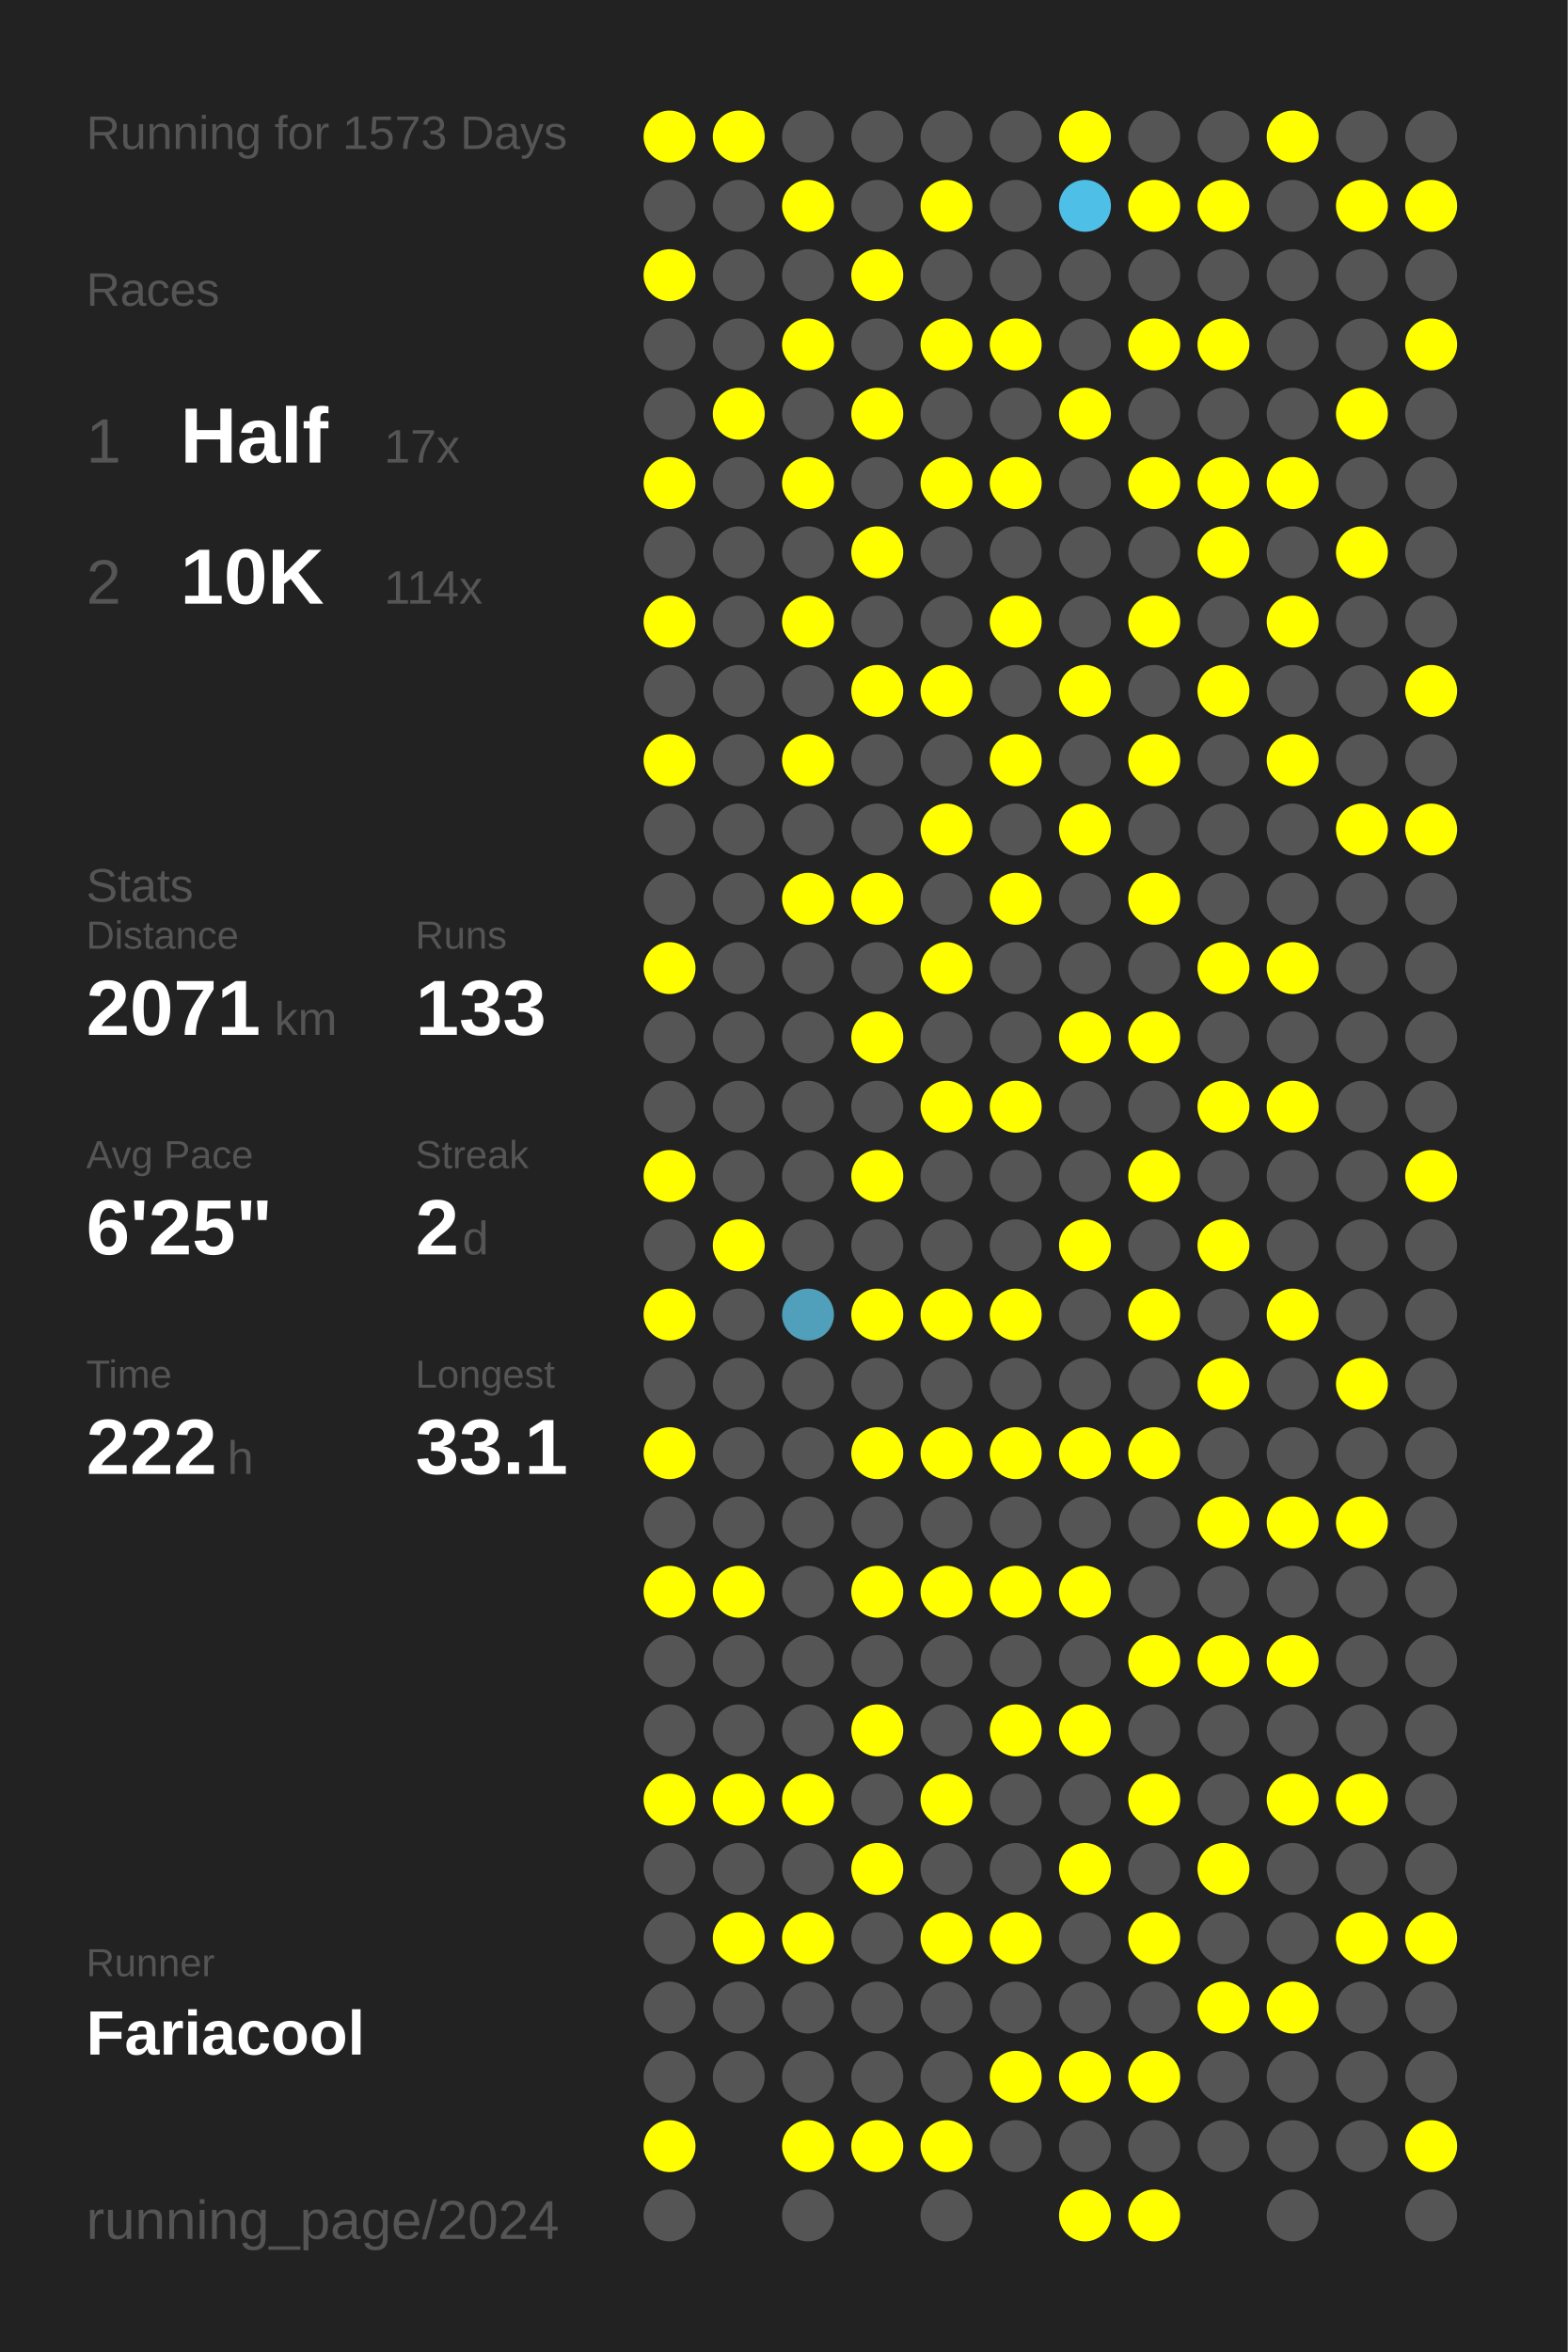
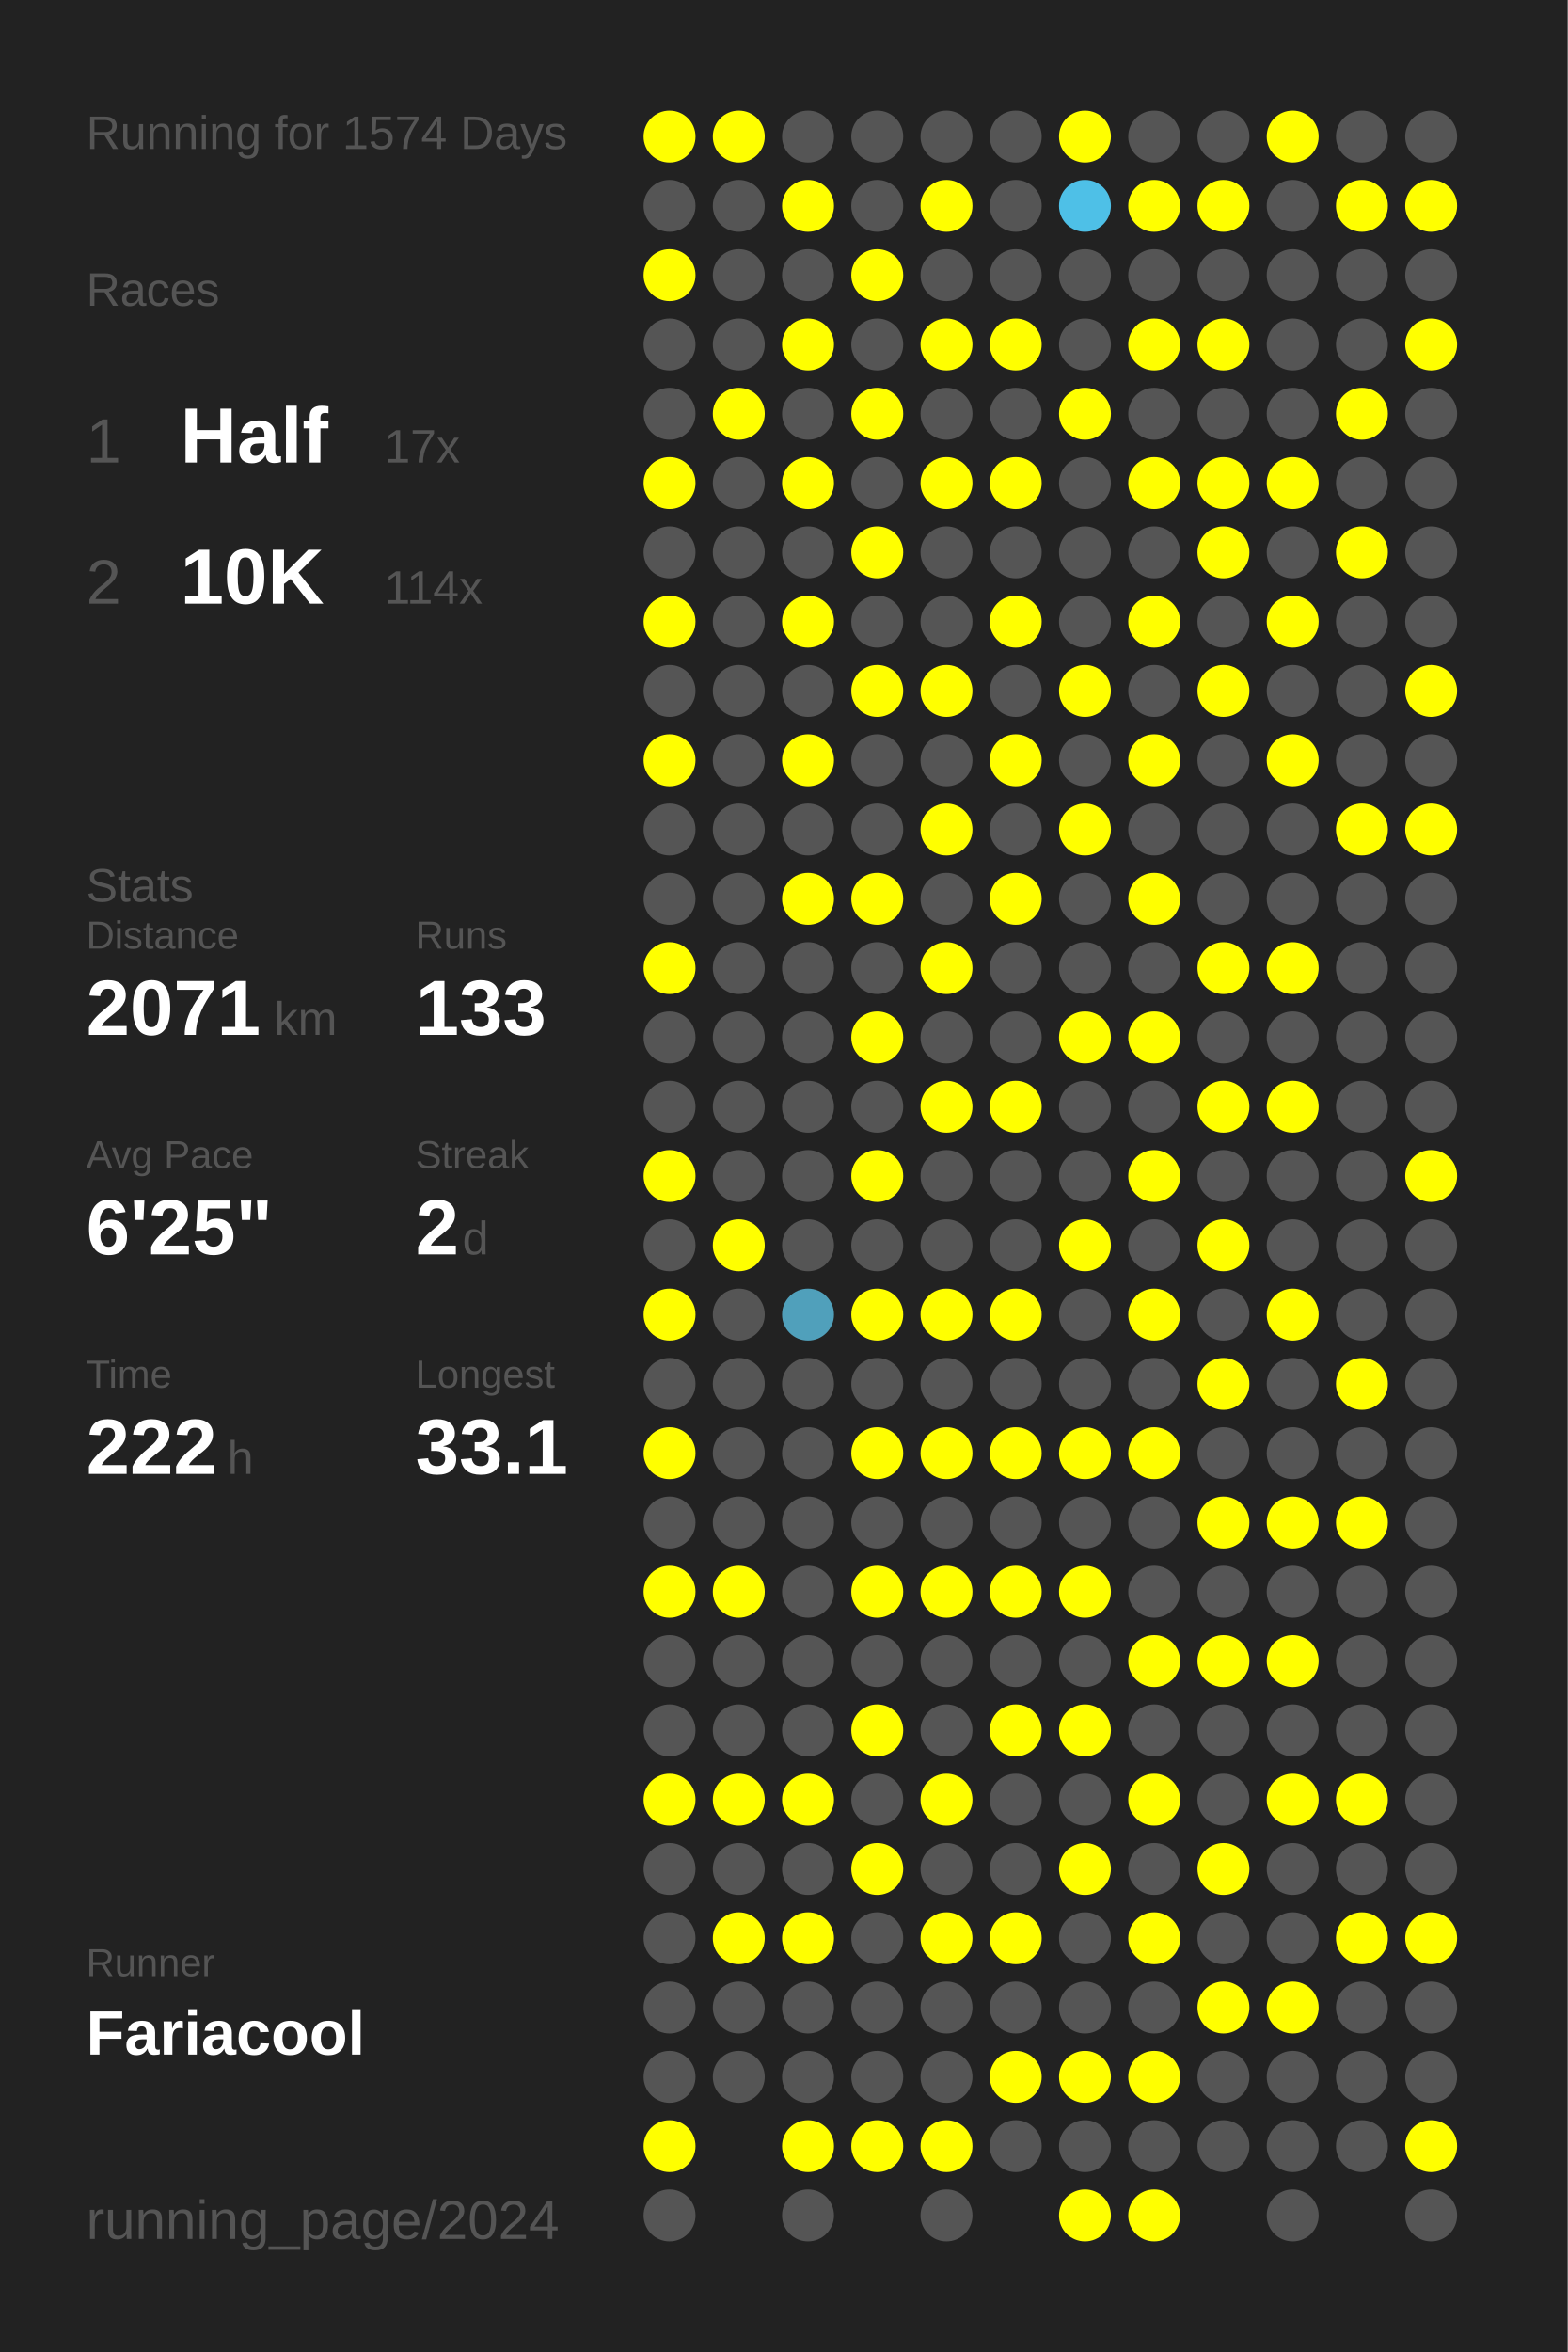
<svg xmlns="http://www.w3.org/2000/svg" baseProfile="full" height="300mm" version="1.1" viewBox="0,0,200,300" width="200mm">
  <defs />
  <rect fill="#222222" height="300" width="200" x="0" y="0" />
-   <text fill="#555555" style="font-size:6px; font-family:Arial;" x="11" y="19">Running for 1573 Days</text>
+   <text fill="#555555" style="font-size:6px; font-family:Arial;" x="11" y="19">Running for 1574 Days</text>
  <text fill="#555555" style="font-size:6px; font-family:Arial;" x="11" y="39">Races</text>
  <text fill="#555555" style="font-size:8px; font-family:Arial;" x="11" y="59">1</text>
  <text fill="#FFFFFF" style="font-size:10px; font-family:Arial; font-weight:bold;" x="23" y="59">Half</text>
  <text fill="#555555" style="font-size:6px; font-family:Arial;" x="49" y="59">17x</text>
  <text fill="#555555" style="font-size:8px; font-family:Arial;" x="11" y="77">2</text>
  <text fill="#FFFFFF" style="font-size:10px; font-family:Arial; font-weight:bold;" x="23" y="77">10K</text>
  <text fill="#555555" style="font-size:6px; font-family:Arial;" x="49" y="77">114x</text>
  <text fill="#555555" style="font-size:6px; font-family:Arial;" x="11" y="115">Stats</text>
  <text fill="#555555" style="font-size:5px; font-family:Arial;" x="11" y="121">Distance</text>
  <text fill="#FFFFFF" style="font-size:10px; font-family:Arial; font-weight:bold;" x="11" y="132">2071</text>
  <text fill="#555555" style="font-size:6px; font-family:Arial;" x="35" y="132">km</text>
  <text fill="#555555" style="font-size:5px; font-family:Arial;" x="53" y="121">Runs</text>
  <text fill="#FFFFFF" style="font-size:10px; font-family:Arial; font-weight:bold;" x="53" y="132">133</text>
  <text fill="#555555" style="font-size:5px; font-family:Arial;" x="11" y="149">Avg Pace</text>
  <text fill="#FFFFFF" style="font-size:10px; font-family:Arial; font-weight:bold;" x="11" y="160">6'25"</text>
  <text fill="#555555" style="font-size:5px; font-family:Arial;" x="53" y="149">Streak</text>
  <text fill="#FFFFFF" style="font-size:10px; font-family:Arial; font-weight:bold;" x="53" y="160">2</text>
  <text fill="#555555" style="font-size:6px; font-family:Arial;" x="59" y="160">d</text>
  <text fill="#555555" style="font-size:5px; font-family:Arial;" x="11" y="177">Time</text>
  <text fill="#FFFFFF" style="font-size:10px; font-family:Arial; font-weight:bold;" x="11" y="188">222</text>
  <text fill="#555555" style="font-size:6px; font-family:Arial;" x="29" y="188">h</text>
  <text fill="#555555" style="font-size:5px; font-family:Arial;" x="53" y="177">Longest</text>
  <text fill="#FFFFFF" style="font-size:10px; font-family:Arial; font-weight:bold;" x="53" y="188">33.1</text>
  <text fill="#555555" style="font-size:5px; font-family:Arial;" x="11" y="252.065">Runner</text>
  <text fill="#FFFFFF" style="font-size:8px; font-family:Arial; font-weight:bold;" x="11" y="262.065">Fariacool</text>
  <text fill="#555555" style="font-size:7px; font-family:Arial;" x="11" y="285.581">running_page/2024</text>
  <circle cx="85.417" cy="17.419" fill="#FFFF00" r="3.312" />
  <circle cx="85.417" cy="26.258" fill="#555555" r="3.312" />
  <circle cx="85.417" cy="35.097" fill="#FFFF00" r="3.312" />
  <circle cx="85.417" cy="43.935" fill="#555555" r="3.312" />
  <circle cx="85.417" cy="52.774" fill="#555555" r="3.312" />
  <circle cx="85.417" cy="61.613" fill="#FFFF00" r="3.312" />
  <circle cx="85.417" cy="70.452" fill="#555555" r="3.312" />
  <circle cx="85.417" cy="79.29" fill="#FFFF00" r="3.312" />
  <circle cx="85.417" cy="88.129" fill="#555555" r="3.312" />
  <circle cx="85.417" cy="96.968" fill="#FFFF00" r="3.312" />
  <circle cx="85.417" cy="105.806" fill="#555555" r="3.312" />
  <circle cx="85.417" cy="114.645" fill="#555555" r="3.312" />
  <circle cx="85.417" cy="123.484" fill="#FFFF00" r="3.312" />
  <circle cx="85.417" cy="132.323" fill="#555555" r="3.312" />
  <circle cx="85.417" cy="141.161" fill="#555555" r="3.312" />
  <circle cx="85.417" cy="150" fill="#FFFF00" r="3.312" />
  <circle cx="85.417" cy="158.839" fill="#555555" r="3.312" />
  <circle cx="85.417" cy="167.677" fill="#FFFF00" r="3.312" />
  <circle cx="85.417" cy="176.516" fill="#555555" r="3.312" />
  <circle cx="85.417" cy="185.355" fill="#FFFF00" r="3.312" />
  <circle cx="85.417" cy="194.194" fill="#555555" r="3.312" />
  <circle cx="85.417" cy="203.032" fill="#FFFF00" r="3.312" />
  <circle cx="85.417" cy="211.871" fill="#555555" r="3.312" />
  <circle cx="85.417" cy="220.71" fill="#555555" r="3.312" />
  <circle cx="85.417" cy="229.548" fill="#FFFF00" r="3.312" />
  <circle cx="85.417" cy="238.387" fill="#555555" r="3.312" />
  <circle cx="85.417" cy="247.226" fill="#555555" r="3.312" />
  <circle cx="85.417" cy="256.065" fill="#555555" r="3.312" />
  <circle cx="85.417" cy="264.903" fill="#555555" r="3.312" />
  <circle cx="85.417" cy="273.742" fill="#FFFF00" r="3.312" />
  <circle cx="85.417" cy="282.581" fill="#555555" r="3.312" />
  <circle cx="94.25" cy="17.419" fill="#FFFF00" r="3.312" />
  <circle cx="94.25" cy="26.258" fill="#555555" r="3.312" />
  <circle cx="94.25" cy="35.097" fill="#555555" r="3.312" />
  <circle cx="94.25" cy="43.935" fill="#555555" r="3.312" />
  <circle cx="94.25" cy="52.774" fill="#FFFF00" r="3.312" />
  <circle cx="94.25" cy="61.613" fill="#555555" r="3.312" />
  <circle cx="94.25" cy="70.452" fill="#555555" r="3.312" />
  <circle cx="94.25" cy="79.29" fill="#555555" r="3.312" />
  <circle cx="94.25" cy="88.129" fill="#555555" r="3.312" />
  <circle cx="94.25" cy="96.968" fill="#555555" r="3.312" />
  <circle cx="94.25" cy="105.806" fill="#555555" r="3.312" />
  <circle cx="94.25" cy="114.645" fill="#555555" r="3.312" />
  <circle cx="94.25" cy="123.484" fill="#555555" r="3.312" />
  <circle cx="94.25" cy="132.323" fill="#555555" r="3.312" />
  <circle cx="94.25" cy="141.161" fill="#555555" r="3.312" />
  <circle cx="94.25" cy="150" fill="#555555" r="3.312" />
  <circle cx="94.25" cy="158.839" fill="#FFFF00" r="3.312" />
  <circle cx="94.25" cy="167.677" fill="#555555" r="3.312" />
  <circle cx="94.25" cy="176.516" fill="#555555" r="3.312" />
  <circle cx="94.25" cy="185.355" fill="#555555" r="3.312" />
  <circle cx="94.25" cy="194.194" fill="#555555" r="3.312" />
  <circle cx="94.25" cy="203.032" fill="#FFFF00" r="3.312" />
  <circle cx="94.25" cy="211.871" fill="#555555" r="3.312" />
  <circle cx="94.25" cy="220.71" fill="#555555" r="3.312" />
  <circle cx="94.25" cy="229.548" fill="#FFFF00" r="3.312" />
  <circle cx="94.25" cy="238.387" fill="#555555" r="3.312" />
  <circle cx="94.25" cy="247.226" fill="#FFFF00" r="3.312" />
  <circle cx="94.25" cy="256.065" fill="#555555" r="3.312" />
  <circle cx="94.25" cy="264.903" fill="#555555" r="3.312" />
  <circle cx="103.083" cy="17.419" fill="#555555" r="3.312" />
  <circle cx="103.083" cy="26.258" fill="#FFFF00" r="3.312" />
  <circle cx="103.083" cy="35.097" fill="#555555" r="3.312" />
  <circle cx="103.083" cy="43.935" fill="#FFFF00" r="3.312" />
  <circle cx="103.083" cy="52.774" fill="#555555" r="3.312" />
  <circle cx="103.083" cy="61.613" fill="#FFFF00" r="3.312" />
  <circle cx="103.083" cy="70.452" fill="#555555" r="3.312" />
  <circle cx="103.083" cy="79.29" fill="#FFFF00" r="3.312" />
  <circle cx="103.083" cy="88.129" fill="#555555" r="3.312" />
  <circle cx="103.083" cy="96.968" fill="#FFFF00" r="3.312" />
  <circle cx="103.083" cy="105.806" fill="#555555" r="3.312" />
  <circle cx="103.083" cy="114.645" fill="#FFFF00" r="3.312" />
  <circle cx="103.083" cy="123.484" fill="#555555" r="3.312" />
  <circle cx="103.083" cy="132.323" fill="#555555" r="3.312" />
  <circle cx="103.083" cy="141.161" fill="#555555" r="3.312" />
  <circle cx="103.083" cy="150" fill="#555555" r="3.312" />
  <circle cx="103.083" cy="158.839" fill="#555555" r="3.312" />
  <circle cx="103.083" cy="167.677" fill="#50a0bb" r="3.312" />
  <circle cx="103.083" cy="176.516" fill="#555555" r="3.312" />
  <circle cx="103.083" cy="185.355" fill="#555555" r="3.312" />
  <circle cx="103.083" cy="194.194" fill="#555555" r="3.312" />
  <circle cx="103.083" cy="203.032" fill="#555555" r="3.312" />
  <circle cx="103.083" cy="211.871" fill="#555555" r="3.312" />
  <circle cx="103.083" cy="220.71" fill="#555555" r="3.312" />
  <circle cx="103.083" cy="229.548" fill="#FFFF00" r="3.312" />
  <circle cx="103.083" cy="238.387" fill="#555555" r="3.312" />
  <circle cx="103.083" cy="247.226" fill="#FFFF00" r="3.312" />
  <circle cx="103.083" cy="256.065" fill="#555555" r="3.312" />
  <circle cx="103.083" cy="264.903" fill="#555555" r="3.312" />
  <circle cx="103.083" cy="273.742" fill="#FFFF00" r="3.312" />
  <circle cx="103.083" cy="282.581" fill="#555555" r="3.312" />
  <circle cx="111.917" cy="17.419" fill="#555555" r="3.312" />
  <circle cx="111.917" cy="26.258" fill="#555555" r="3.312" />
  <circle cx="111.917" cy="35.097" fill="#FFFF00" r="3.312" />
  <circle cx="111.917" cy="43.935" fill="#555555" r="3.312" />
  <circle cx="111.917" cy="52.774" fill="#FFFF00" r="3.312" />
  <circle cx="111.917" cy="61.613" fill="#555555" r="3.312" />
  <circle cx="111.917" cy="70.452" fill="#FFFF00" r="3.312" />
  <circle cx="111.917" cy="79.29" fill="#555555" r="3.312" />
  <circle cx="111.917" cy="88.129" fill="#FFFF00" r="3.312" />
  <circle cx="111.917" cy="96.968" fill="#555555" r="3.312" />
  <circle cx="111.917" cy="105.806" fill="#555555" r="3.312" />
  <circle cx="111.917" cy="114.645" fill="#FFFF00" r="3.312" />
  <circle cx="111.917" cy="123.484" fill="#555555" r="3.312" />
  <circle cx="111.917" cy="132.323" fill="#FFFF00" r="3.312" />
  <circle cx="111.917" cy="141.161" fill="#555555" r="3.312" />
  <circle cx="111.917" cy="150" fill="#FFFF00" r="3.312" />
  <circle cx="111.917" cy="158.839" fill="#555555" r="3.312" />
  <circle cx="111.917" cy="167.677" fill="#FFFF00" r="3.312" />
  <circle cx="111.917" cy="176.516" fill="#555555" r="3.312" />
  <circle cx="111.917" cy="185.355" fill="#FFFF00" r="3.312" />
  <circle cx="111.917" cy="194.194" fill="#555555" r="3.312" />
  <circle cx="111.917" cy="203.032" fill="#FFFF00" r="3.312" />
  <circle cx="111.917" cy="211.871" fill="#555555" r="3.312" />
  <circle cx="111.917" cy="220.71" fill="#FFFF00" r="3.312" />
  <circle cx="111.917" cy="229.548" fill="#555555" r="3.312" />
  <circle cx="111.917" cy="238.387" fill="#FFFF00" r="3.312" />
  <circle cx="111.917" cy="247.226" fill="#555555" r="3.312" />
  <circle cx="111.917" cy="256.065" fill="#555555" r="3.312" />
  <circle cx="111.917" cy="264.903" fill="#555555" r="3.312" />
  <circle cx="111.917" cy="273.742" fill="#FFFF00" r="3.312" />
  <circle cx="120.75" cy="17.419" fill="#555555" r="3.312" />
  <circle cx="120.75" cy="26.258" fill="#FFFF00" r="3.312" />
  <circle cx="120.75" cy="35.097" fill="#555555" r="3.312" />
  <circle cx="120.75" cy="43.935" fill="#FFFF00" r="3.312" />
  <circle cx="120.75" cy="52.774" fill="#555555" r="3.312" />
  <circle cx="120.75" cy="61.613" fill="#FFFF00" r="3.312" />
  <circle cx="120.75" cy="70.452" fill="#555555" r="3.312" />
  <circle cx="120.75" cy="79.29" fill="#555555" r="3.312" />
  <circle cx="120.75" cy="88.129" fill="#FFFF00" r="3.312" />
  <circle cx="120.75" cy="96.968" fill="#555555" r="3.312" />
  <circle cx="120.75" cy="105.806" fill="#FFFF00" r="3.312" />
  <circle cx="120.75" cy="114.645" fill="#555555" r="3.312" />
  <circle cx="120.75" cy="123.484" fill="#FFFF00" r="3.312" />
  <circle cx="120.75" cy="132.323" fill="#555555" r="3.312" />
  <circle cx="120.75" cy="141.161" fill="#FFFF00" r="3.312" />
  <circle cx="120.75" cy="150" fill="#555555" r="3.312" />
  <circle cx="120.75" cy="158.839" fill="#555555" r="3.312" />
  <circle cx="120.75" cy="167.677" fill="#FFFF00" r="3.312" />
  <circle cx="120.75" cy="176.516" fill="#555555" r="3.312" />
  <circle cx="120.75" cy="185.355" fill="#FFFF00" r="3.312" />
  <circle cx="120.75" cy="194.194" fill="#555555" r="3.312" />
  <circle cx="120.75" cy="203.032" fill="#FFFF00" r="3.312" />
  <circle cx="120.75" cy="211.871" fill="#555555" r="3.312" />
  <circle cx="120.75" cy="220.71" fill="#555555" r="3.312" />
  <circle cx="120.75" cy="229.548" fill="#FFFF00" r="3.312" />
  <circle cx="120.75" cy="238.387" fill="#555555" r="3.312" />
  <circle cx="120.75" cy="247.226" fill="#FFFF00" r="3.312" />
  <circle cx="120.75" cy="256.065" fill="#555555" r="3.312" />
  <circle cx="120.75" cy="264.903" fill="#555555" r="3.312" />
  <circle cx="120.75" cy="273.742" fill="#FFFF00" r="3.312" />
  <circle cx="120.75" cy="282.581" fill="#555555" r="3.312" />
  <circle cx="129.583" cy="17.419" fill="#555555" r="3.312" />
  <circle cx="129.583" cy="26.258" fill="#555555" r="3.312" />
  <circle cx="129.583" cy="35.097" fill="#555555" r="3.312" />
  <circle cx="129.583" cy="43.935" fill="#FFFF00" r="3.312" />
  <circle cx="129.583" cy="52.774" fill="#555555" r="3.312" />
  <circle cx="129.583" cy="61.613" fill="#FFFF00" r="3.312" />
  <circle cx="129.583" cy="70.452" fill="#555555" r="3.312" />
  <circle cx="129.583" cy="79.29" fill="#FFFF00" r="3.312" />
  <circle cx="129.583" cy="88.129" fill="#555555" r="3.312" />
  <circle cx="129.583" cy="96.968" fill="#FFFF00" r="3.312" />
  <circle cx="129.583" cy="105.806" fill="#555555" r="3.312" />
  <circle cx="129.583" cy="114.645" fill="#FFFF00" r="3.312" />
  <circle cx="129.583" cy="123.484" fill="#555555" r="3.312" />
  <circle cx="129.583" cy="132.323" fill="#555555" r="3.312" />
  <circle cx="129.583" cy="141.161" fill="#FFFF00" r="3.312" />
  <circle cx="129.583" cy="150" fill="#555555" r="3.312" />
  <circle cx="129.583" cy="158.839" fill="#555555" r="3.312" />
  <circle cx="129.583" cy="167.677" fill="#FFFF00" r="3.312" />
  <circle cx="129.583" cy="176.516" fill="#555555" r="3.312" />
  <circle cx="129.583" cy="185.355" fill="#FFFF00" r="3.312" />
  <circle cx="129.583" cy="194.194" fill="#555555" r="3.312" />
  <circle cx="129.583" cy="203.032" fill="#FFFF00" r="3.312" />
  <circle cx="129.583" cy="211.871" fill="#555555" r="3.312" />
  <circle cx="129.583" cy="220.71" fill="#FFFF00" r="3.312" />
  <circle cx="129.583" cy="229.548" fill="#555555" r="3.312" />
  <circle cx="129.583" cy="238.387" fill="#555555" r="3.312" />
  <circle cx="129.583" cy="247.226" fill="#FFFF00" r="3.312" />
  <circle cx="129.583" cy="256.065" fill="#555555" r="3.312" />
  <circle cx="129.583" cy="264.903" fill="#FFFF00" r="3.312" />
  <circle cx="129.583" cy="273.742" fill="#555555" r="3.312" />
  <circle cx="138.417" cy="17.419" fill="#FFFF00" r="3.312" />
  <circle cx="138.417" cy="26.258" fill="#4ec0e7" r="3.312" />
  <circle cx="138.417" cy="35.097" fill="#555555" r="3.312" />
  <circle cx="138.417" cy="43.935" fill="#555555" r="3.312" />
  <circle cx="138.417" cy="52.774" fill="#FFFF00" r="3.312" />
  <circle cx="138.417" cy="61.613" fill="#555555" r="3.312" />
  <circle cx="138.417" cy="70.452" fill="#555555" r="3.312" />
  <circle cx="138.417" cy="79.29" fill="#555555" r="3.312" />
  <circle cx="138.417" cy="88.129" fill="#FFFF00" r="3.312" />
  <circle cx="138.417" cy="96.968" fill="#555555" r="3.312" />
  <circle cx="138.417" cy="105.806" fill="#FFFF00" r="3.312" />
  <circle cx="138.417" cy="114.645" fill="#555555" r="3.312" />
  <circle cx="138.417" cy="123.484" fill="#555555" r="3.312" />
  <circle cx="138.417" cy="132.323" fill="#FFFF00" r="3.312" />
  <circle cx="138.417" cy="141.161" fill="#555555" r="3.312" />
  <circle cx="138.417" cy="150" fill="#555555" r="3.312" />
  <circle cx="138.417" cy="158.839" fill="#FFFF00" r="3.312" />
  <circle cx="138.417" cy="167.677" fill="#555555" r="3.312" />
  <circle cx="138.417" cy="176.516" fill="#555555" r="3.312" />
  <circle cx="138.417" cy="185.355" fill="#FFFF00" r="3.312" />
  <circle cx="138.417" cy="194.194" fill="#555555" r="3.312" />
  <circle cx="138.417" cy="203.032" fill="#FFFF00" r="3.312" />
  <circle cx="138.417" cy="211.871" fill="#555555" r="3.312" />
  <circle cx="138.417" cy="220.71" fill="#FFFF00" r="3.312" />
  <circle cx="138.417" cy="229.548" fill="#555555" r="3.312" />
  <circle cx="138.417" cy="238.387" fill="#FFFF00" r="3.312" />
  <circle cx="138.417" cy="247.226" fill="#555555" r="3.312" />
  <circle cx="138.417" cy="256.065" fill="#555555" r="3.312" />
  <circle cx="138.417" cy="264.903" fill="#FFFF00" r="3.312" />
  <circle cx="138.417" cy="273.742" fill="#555555" r="3.312" />
  <circle cx="138.417" cy="282.581" fill="#FFFF00" r="3.312" />
  <circle cx="147.25" cy="17.419" fill="#555555" r="3.312" />
  <circle cx="147.25" cy="26.258" fill="#FFFF00" r="3.312" />
  <circle cx="147.25" cy="35.097" fill="#555555" r="3.312" />
  <circle cx="147.25" cy="43.935" fill="#FFFF00" r="3.312" />
  <circle cx="147.25" cy="52.774" fill="#555555" r="3.312" />
  <circle cx="147.25" cy="61.613" fill="#FFFF00" r="3.312" />
  <circle cx="147.25" cy="70.452" fill="#555555" r="3.312" />
  <circle cx="147.25" cy="79.29" fill="#FFFF00" r="3.312" />
  <circle cx="147.25" cy="88.129" fill="#555555" r="3.312" />
  <circle cx="147.25" cy="96.968" fill="#FFFF00" r="3.312" />
  <circle cx="147.25" cy="105.806" fill="#555555" r="3.312" />
  <circle cx="147.25" cy="114.645" fill="#FFFF00" r="3.312" />
  <circle cx="147.25" cy="123.484" fill="#555555" r="3.312" />
  <circle cx="147.25" cy="132.323" fill="#FFFF00" r="3.312" />
  <circle cx="147.25" cy="141.161" fill="#555555" r="3.312" />
  <circle cx="147.25" cy="150" fill="#FFFF00" r="3.312" />
  <circle cx="147.25" cy="158.839" fill="#555555" r="3.312" />
  <circle cx="147.25" cy="167.677" fill="#FFFF00" r="3.312" />
  <circle cx="147.25" cy="176.516" fill="#555555" r="3.312" />
  <circle cx="147.25" cy="185.355" fill="#FFFF00" r="3.312" />
  <circle cx="147.25" cy="194.194" fill="#555555" r="3.312" />
  <circle cx="147.25" cy="203.032" fill="#555555" r="3.312" />
  <circle cx="147.25" cy="211.871" fill="#FFFF00" r="3.312" />
  <circle cx="147.25" cy="220.71" fill="#555555" r="3.312" />
  <circle cx="147.25" cy="229.548" fill="#FFFF00" r="3.312" />
  <circle cx="147.25" cy="238.387" fill="#555555" r="3.312" />
  <circle cx="147.25" cy="247.226" fill="#FFFF00" r="3.312" />
  <circle cx="147.25" cy="256.065" fill="#555555" r="3.312" />
  <circle cx="147.25" cy="264.903" fill="#FFFF00" r="3.312" />
  <circle cx="147.25" cy="273.742" fill="#555555" r="3.312" />
  <circle cx="147.25" cy="282.581" fill="#FFFF00" r="3.312" />
  <circle cx="156.083" cy="17.419" fill="#555555" r="3.312" />
  <circle cx="156.083" cy="26.258" fill="#FFFF00" r="3.312" />
  <circle cx="156.083" cy="35.097" fill="#555555" r="3.312" />
  <circle cx="156.083" cy="43.935" fill="#FFFF00" r="3.312" />
  <circle cx="156.083" cy="52.774" fill="#555555" r="3.312" />
  <circle cx="156.083" cy="61.613" fill="#FFFF00" r="3.312" />
  <circle cx="156.083" cy="70.452" fill="#FFFF00" r="3.312" />
  <circle cx="156.083" cy="79.29" fill="#555555" r="3.312" />
  <circle cx="156.083" cy="88.129" fill="#FFFF00" r="3.312" />
  <circle cx="156.083" cy="96.968" fill="#555555" r="3.312" />
  <circle cx="156.083" cy="105.806" fill="#555555" r="3.312" />
  <circle cx="156.083" cy="114.645" fill="#555555" r="3.312" />
  <circle cx="156.083" cy="123.484" fill="#FFFF00" r="3.312" />
  <circle cx="156.083" cy="132.323" fill="#555555" r="3.312" />
  <circle cx="156.083" cy="141.161" fill="#FFFF00" r="3.312" />
  <circle cx="156.083" cy="150" fill="#555555" r="3.312" />
  <circle cx="156.083" cy="158.839" fill="#FFFF00" r="3.312" />
  <circle cx="156.083" cy="167.677" fill="#555555" r="3.312" />
  <circle cx="156.083" cy="176.516" fill="#FFFF00" r="3.312" />
  <circle cx="156.083" cy="185.355" fill="#555555" r="3.312" />
  <circle cx="156.083" cy="194.194" fill="#FFFF00" r="3.312" />
  <circle cx="156.083" cy="203.032" fill="#555555" r="3.312" />
  <circle cx="156.083" cy="211.871" fill="#FFFF00" r="3.312" />
  <circle cx="156.083" cy="220.71" fill="#555555" r="3.312" />
  <circle cx="156.083" cy="229.548" fill="#555555" r="3.312" />
  <circle cx="156.083" cy="238.387" fill="#FFFF00" r="3.312" />
  <circle cx="156.083" cy="247.226" fill="#555555" r="3.312" />
  <circle cx="156.083" cy="256.065" fill="#FFFF00" r="3.312" />
  <circle cx="156.083" cy="264.903" fill="#555555" r="3.312" />
  <circle cx="156.083" cy="273.742" fill="#555555" r="3.312" />
  <circle cx="164.917" cy="17.419" fill="#FFFF00" r="3.312" />
  <circle cx="164.917" cy="26.258" fill="#555555" r="3.312" />
  <circle cx="164.917" cy="35.097" fill="#555555" r="3.312" />
  <circle cx="164.917" cy="43.935" fill="#555555" r="3.312" />
  <circle cx="164.917" cy="52.774" fill="#555555" r="3.312" />
  <circle cx="164.917" cy="61.613" fill="#FFFF00" r="3.312" />
  <circle cx="164.917" cy="70.452" fill="#555555" r="3.312" />
  <circle cx="164.917" cy="79.29" fill="#FFFF00" r="3.312" />
  <circle cx="164.917" cy="88.129" fill="#555555" r="3.312" />
  <circle cx="164.917" cy="96.968" fill="#FFFF00" r="3.312" />
  <circle cx="164.917" cy="105.806" fill="#555555" r="3.312" />
  <circle cx="164.917" cy="114.645" fill="#555555" r="3.312" />
  <circle cx="164.917" cy="123.484" fill="#FFFF00" r="3.312" />
  <circle cx="164.917" cy="132.323" fill="#555555" r="3.312" />
  <circle cx="164.917" cy="141.161" fill="#FFFF00" r="3.312" />
  <circle cx="164.917" cy="150" fill="#555555" r="3.312" />
  <circle cx="164.917" cy="158.839" fill="#555555" r="3.312" />
  <circle cx="164.917" cy="167.677" fill="#FFFF00" r="3.312" />
  <circle cx="164.917" cy="176.516" fill="#555555" r="3.312" />
  <circle cx="164.917" cy="185.355" fill="#555555" r="3.312" />
  <circle cx="164.917" cy="194.194" fill="#FFFF00" r="3.312" />
  <circle cx="164.917" cy="203.032" fill="#555555" r="3.312" />
  <circle cx="164.917" cy="211.871" fill="#FFFF00" r="3.312" />
  <circle cx="164.917" cy="220.71" fill="#555555" r="3.312" />
  <circle cx="164.917" cy="229.548" fill="#FFFF00" r="3.312" />
  <circle cx="164.917" cy="238.387" fill="#555555" r="3.312" />
  <circle cx="164.917" cy="247.226" fill="#555555" r="3.312" />
  <circle cx="164.917" cy="256.065" fill="#FFFF00" r="3.312" />
  <circle cx="164.917" cy="264.903" fill="#555555" r="3.312" />
  <circle cx="164.917" cy="273.742" fill="#555555" r="3.312" />
  <circle cx="164.917" cy="282.581" fill="#555555" r="3.312" />
  <circle cx="173.75" cy="17.419" fill="#555555" r="3.312" />
  <circle cx="173.75" cy="26.258" fill="#FFFF00" r="3.312" />
  <circle cx="173.75" cy="35.097" fill="#555555" r="3.312" />
  <circle cx="173.75" cy="43.935" fill="#555555" r="3.312" />
  <circle cx="173.75" cy="52.774" fill="#FFFF00" r="3.312" />
  <circle cx="173.75" cy="61.613" fill="#555555" r="3.312" />
  <circle cx="173.75" cy="70.452" fill="#FFFF00" r="3.312" />
  <circle cx="173.75" cy="79.29" fill="#555555" r="3.312" />
  <circle cx="173.75" cy="88.129" fill="#555555" r="3.312" />
  <circle cx="173.75" cy="96.968" fill="#555555" r="3.312" />
  <circle cx="173.75" cy="105.806" fill="#FFFF00" r="3.312" />
  <circle cx="173.75" cy="114.645" fill="#555555" r="3.312" />
  <circle cx="173.75" cy="123.484" fill="#555555" r="3.312" />
  <circle cx="173.75" cy="132.323" fill="#555555" r="3.312" />
  <circle cx="173.75" cy="141.161" fill="#555555" r="3.312" />
  <circle cx="173.75" cy="150" fill="#555555" r="3.312" />
  <circle cx="173.75" cy="158.839" fill="#555555" r="3.312" />
  <circle cx="173.75" cy="167.677" fill="#555555" r="3.312" />
  <circle cx="173.75" cy="176.516" fill="#FFFF00" r="3.312" />
  <circle cx="173.75" cy="185.355" fill="#555555" r="3.312" />
  <circle cx="173.75" cy="194.194" fill="#FFFF00" r="3.312" />
  <circle cx="173.75" cy="203.032" fill="#555555" r="3.312" />
  <circle cx="173.75" cy="211.871" fill="#555555" r="3.312" />
  <circle cx="173.75" cy="220.71" fill="#555555" r="3.312" />
  <circle cx="173.75" cy="229.548" fill="#FFFF00" r="3.312" />
  <circle cx="173.75" cy="238.387" fill="#555555" r="3.312" />
  <circle cx="173.75" cy="247.226" fill="#FFFF00" r="3.312" />
  <circle cx="173.75" cy="256.065" fill="#555555" r="3.312" />
  <circle cx="173.75" cy="264.903" fill="#555555" r="3.312" />
  <circle cx="173.75" cy="273.742" fill="#555555" r="3.312" />
  <circle cx="182.583" cy="17.419" fill="#555555" r="3.312" />
  <circle cx="182.583" cy="26.258" fill="#FFFF00" r="3.312" />
  <circle cx="182.583" cy="35.097" fill="#555555" r="3.312" />
  <circle cx="182.583" cy="43.935" fill="#FFFF00" r="3.312" />
  <circle cx="182.583" cy="52.774" fill="#555555" r="3.312" />
  <circle cx="182.583" cy="61.613" fill="#555555" r="3.312" />
  <circle cx="182.583" cy="70.452" fill="#555555" r="3.312" />
  <circle cx="182.583" cy="79.29" fill="#555555" r="3.312" />
  <circle cx="182.583" cy="88.129" fill="#FFFF00" r="3.312" />
  <circle cx="182.583" cy="96.968" fill="#555555" r="3.312" />
  <circle cx="182.583" cy="105.806" fill="#FFFF00" r="3.312" />
  <circle cx="182.583" cy="114.645" fill="#555555" r="3.312" />
  <circle cx="182.583" cy="123.484" fill="#555555" r="3.312" />
  <circle cx="182.583" cy="132.323" fill="#555555" r="3.312" />
  <circle cx="182.583" cy="141.161" fill="#555555" r="3.312" />
  <circle cx="182.583" cy="150" fill="#FFFF00" r="3.312" />
  <circle cx="182.583" cy="158.839" fill="#555555" r="3.312" />
  <circle cx="182.583" cy="167.677" fill="#555555" r="3.312" />
  <circle cx="182.583" cy="176.516" fill="#555555" r="3.312" />
  <circle cx="182.583" cy="185.355" fill="#555555" r="3.312" />
  <circle cx="182.583" cy="194.194" fill="#555555" r="3.312" />
  <circle cx="182.583" cy="203.032" fill="#555555" r="3.312" />
  <circle cx="182.583" cy="211.871" fill="#555555" r="3.312" />
  <circle cx="182.583" cy="220.71" fill="#555555" r="3.312" />
  <circle cx="182.583" cy="229.548" fill="#555555" r="3.312" />
  <circle cx="182.583" cy="238.387" fill="#555555" r="3.312" />
  <circle cx="182.583" cy="247.226" fill="#FFFF00" r="3.312" />
  <circle cx="182.583" cy="256.065" fill="#555555" r="3.312" />
  <circle cx="182.583" cy="264.903" fill="#555555" r="3.312" />
  <circle cx="182.583" cy="273.742" fill="#FFFF00" r="3.312" />
  <circle cx="182.583" cy="282.581" fill="#555555" r="3.312" />
</svg>
